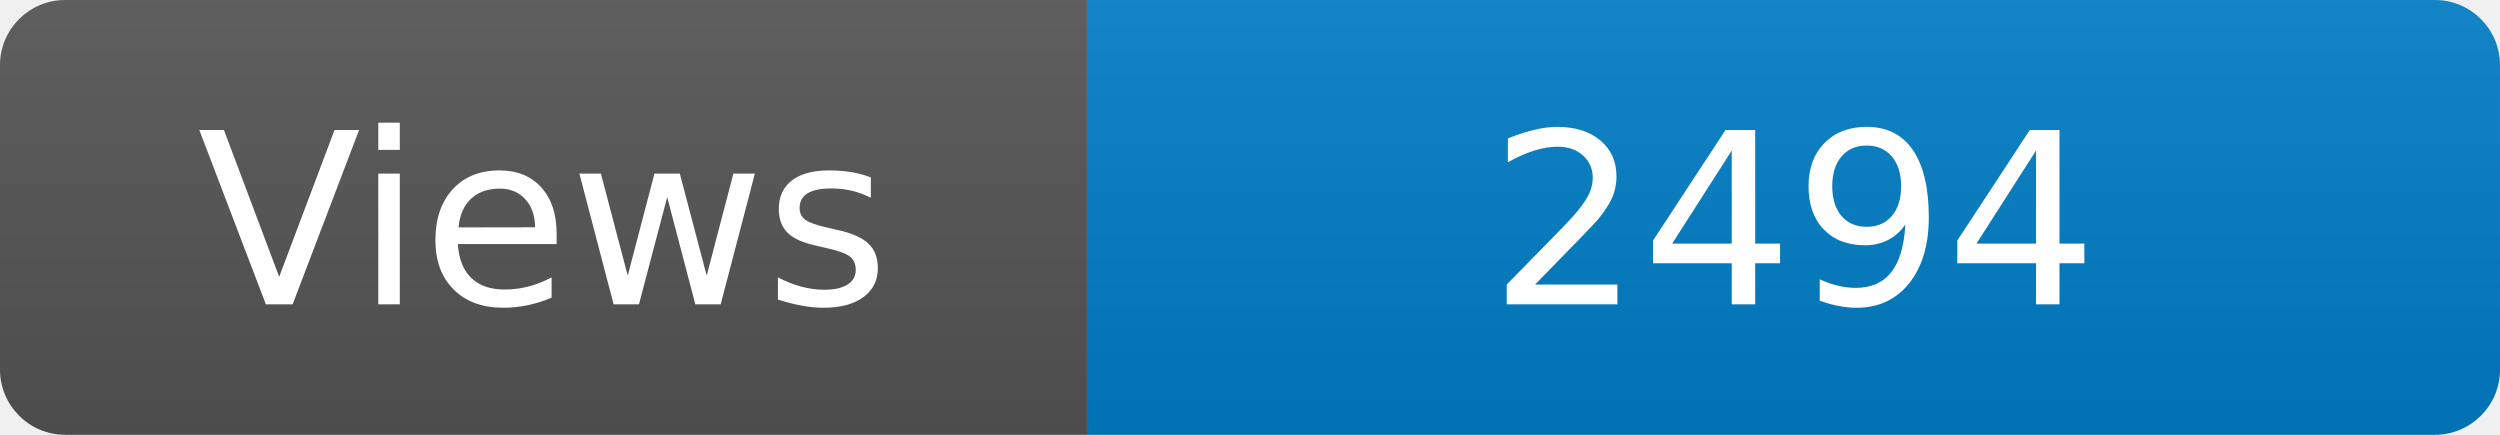
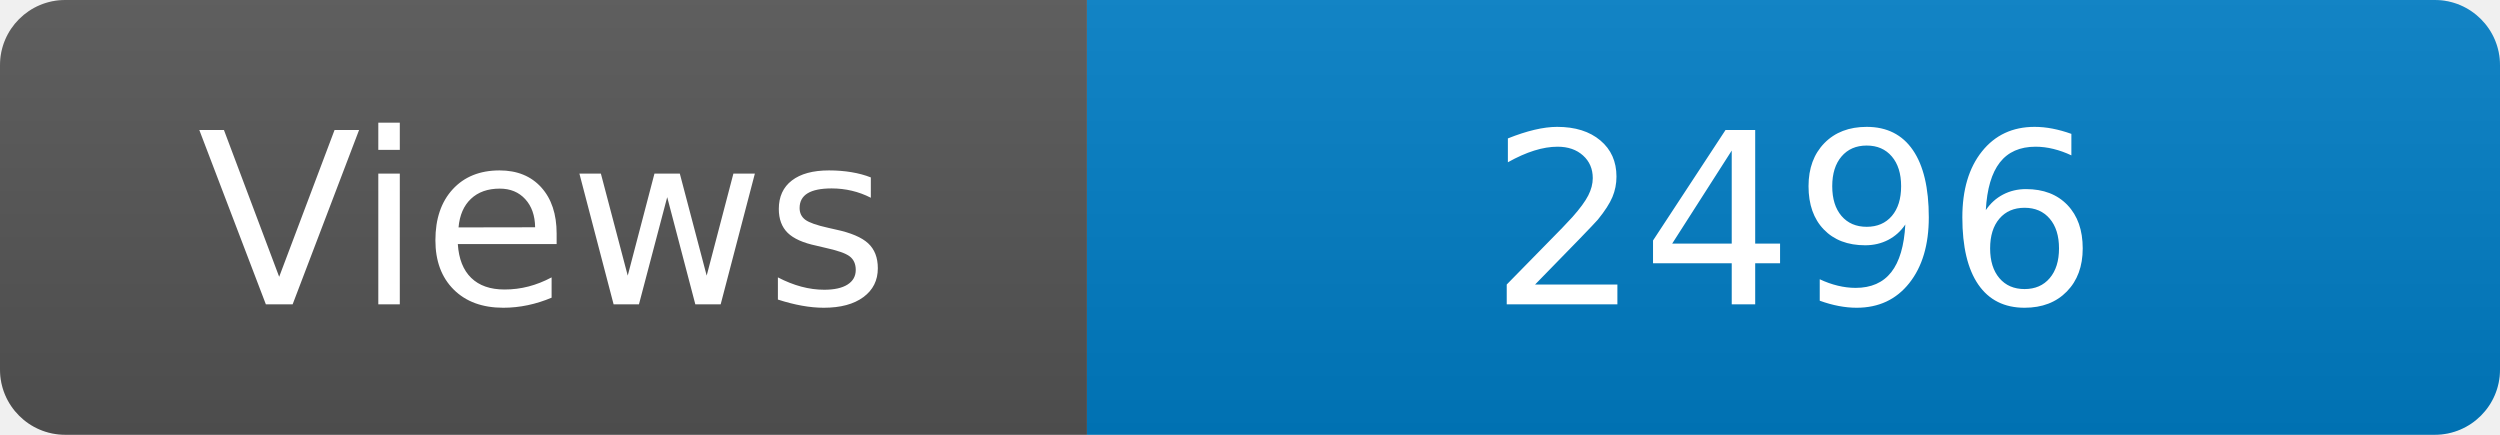
<svg xmlns="http://www.w3.org/2000/svg" width="115" height="20" role="img" aria-label="Maintained?: yes">
  <linearGradient id="s" x2="0" y2="100%">
    <stop offset="0" stop-color="#bbb" stop-opacity=".1" />
    <stop offset="1" stop-opacity=".1" />
  </linearGradient>
  <clipPath id="r">
    <rect width="115" height="20" rx="3" fill="#fff" />
  </clipPath>
  <g clip-path="url(#r)">
    <rect width="50" height="20" fill="#555" />
    <rect x="50" width="160" height="20" fill="#007ec6" />
    <rect width="115" height="20" fill="url(#s)" />
  </g>
  <g fill="#fff" text-anchor="middle" font-family="Verdana,Geneva,DejaVu Sans,sans-serif" font-size="110">
    <text x="250" y="140" transform="scale(.1)" fill="#fff">Views</text>
-     <text x="825" y="140" transform="scale(.1)" fill="#fff">2494</text>
+     <text x="825" y="140" transform="scale(.1)" fill="#fff">2496</text>
  </g>
</svg>
